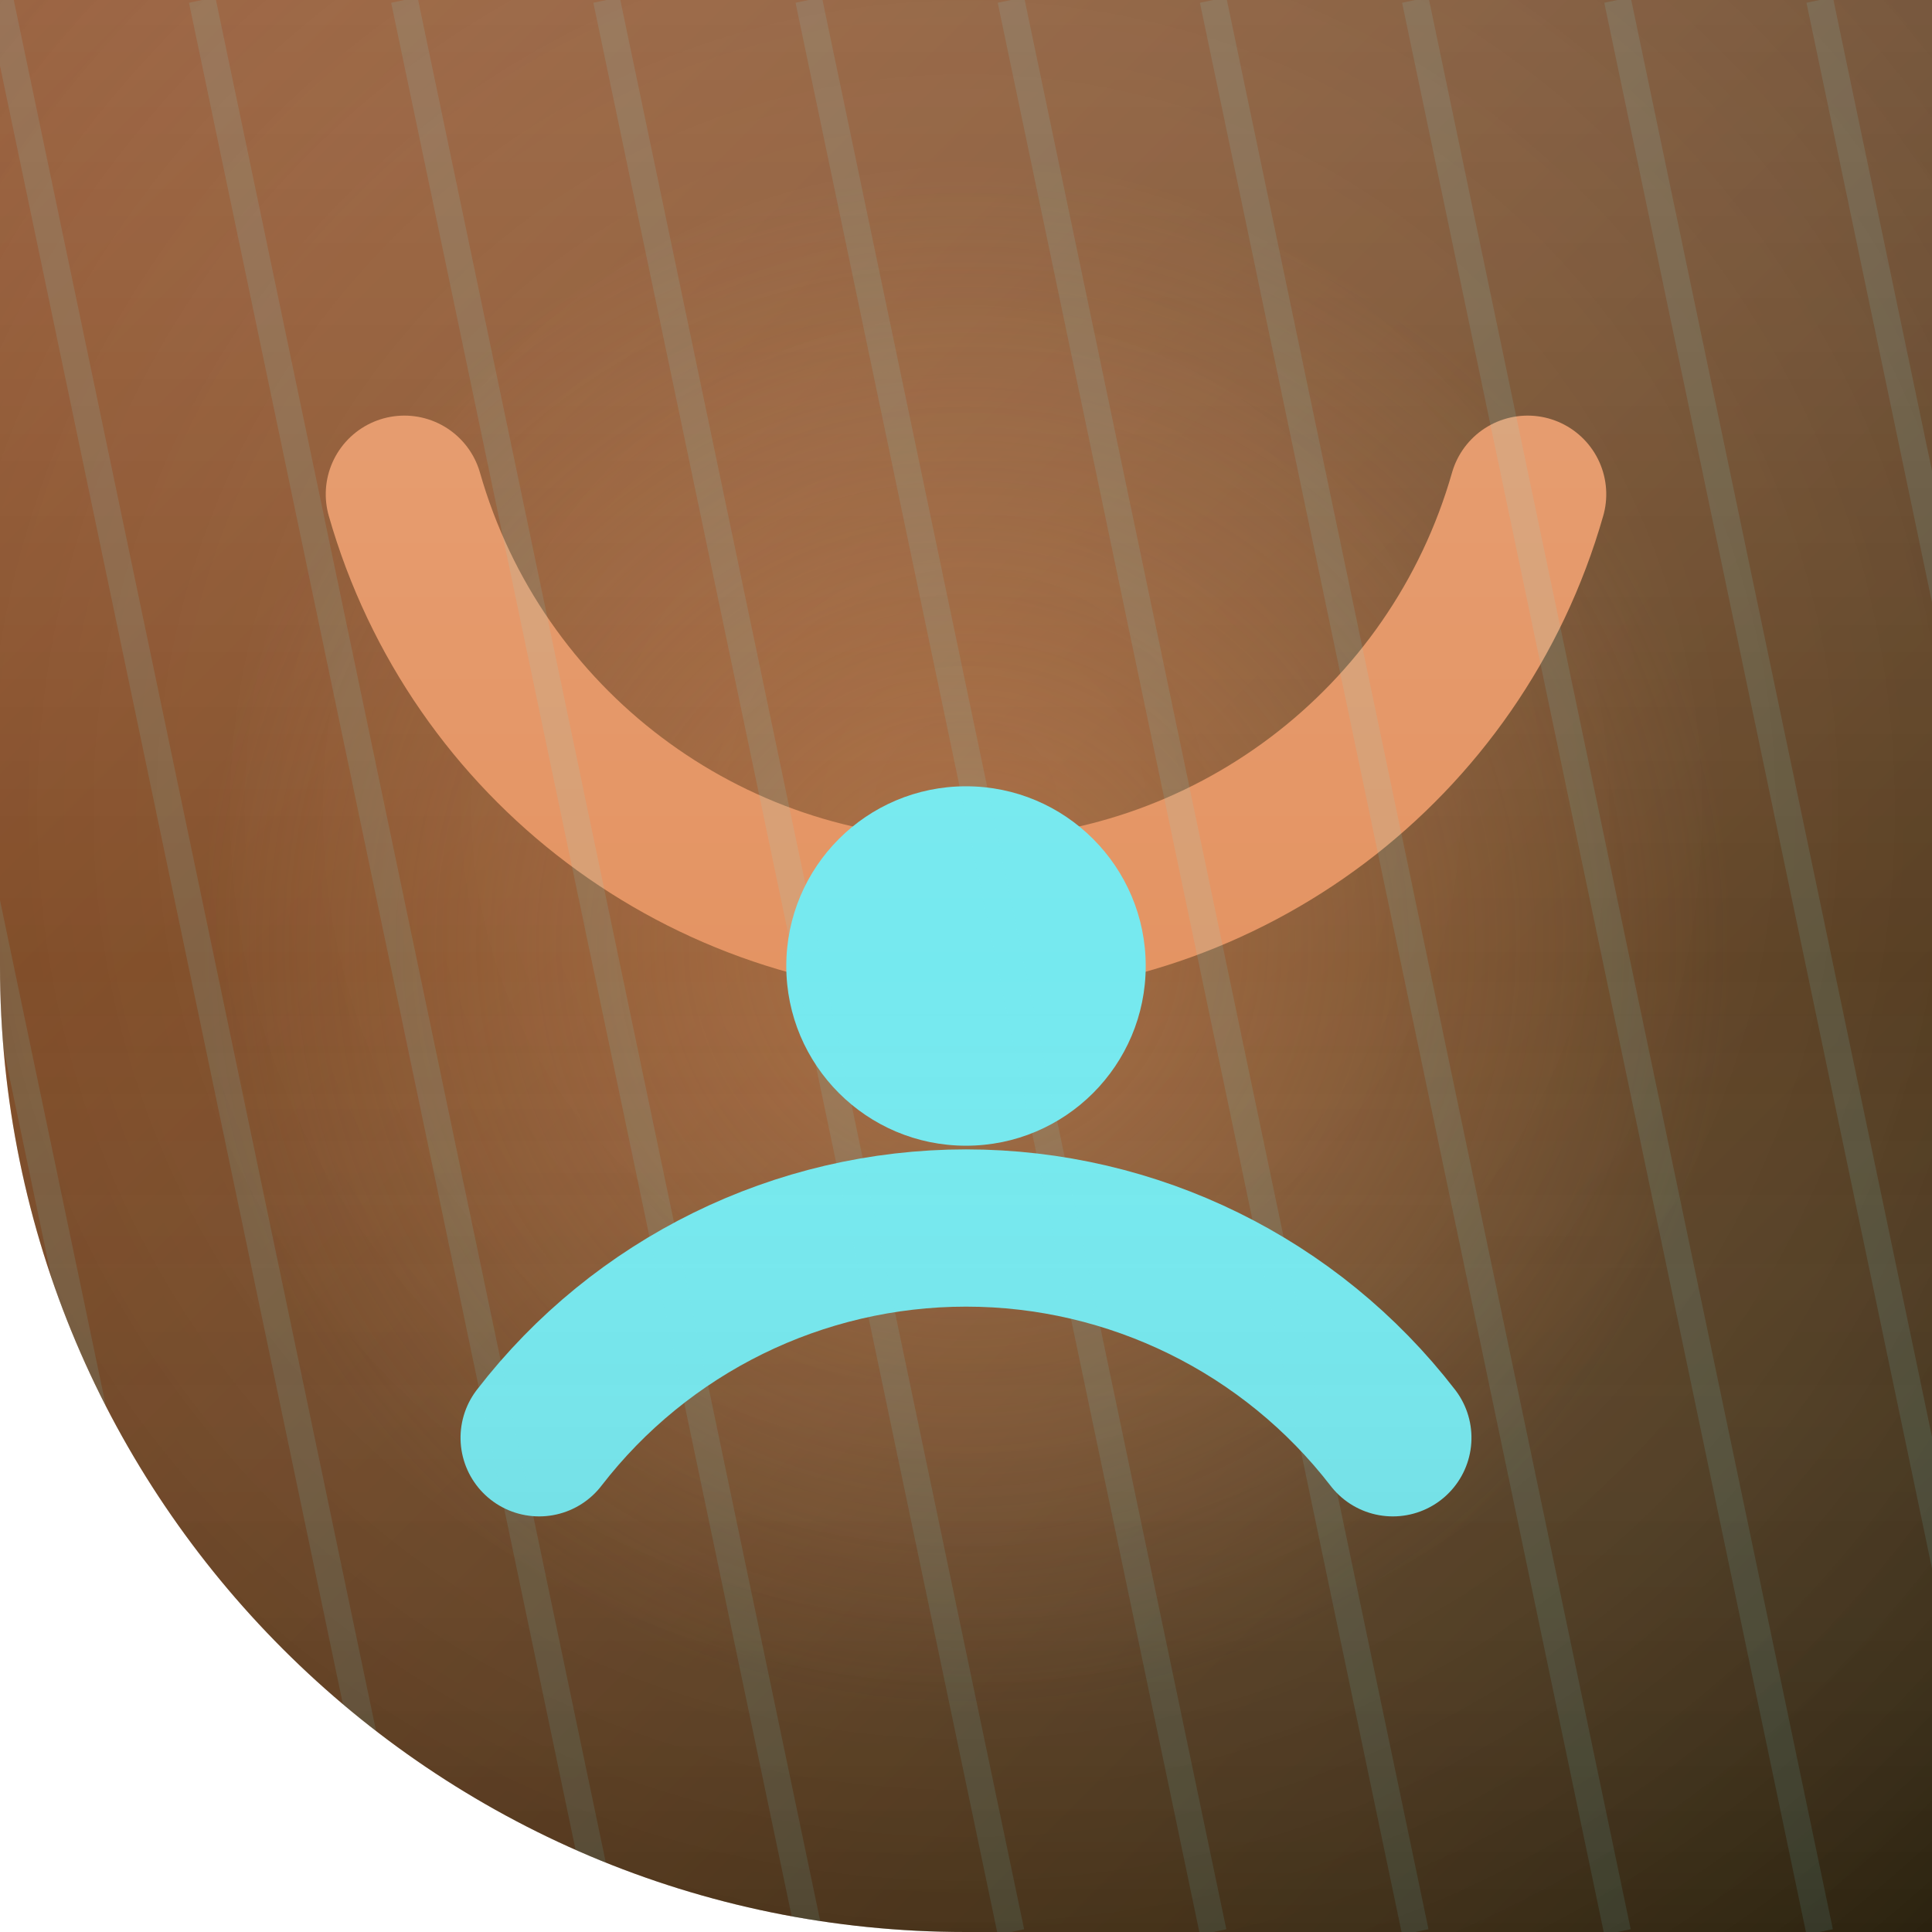
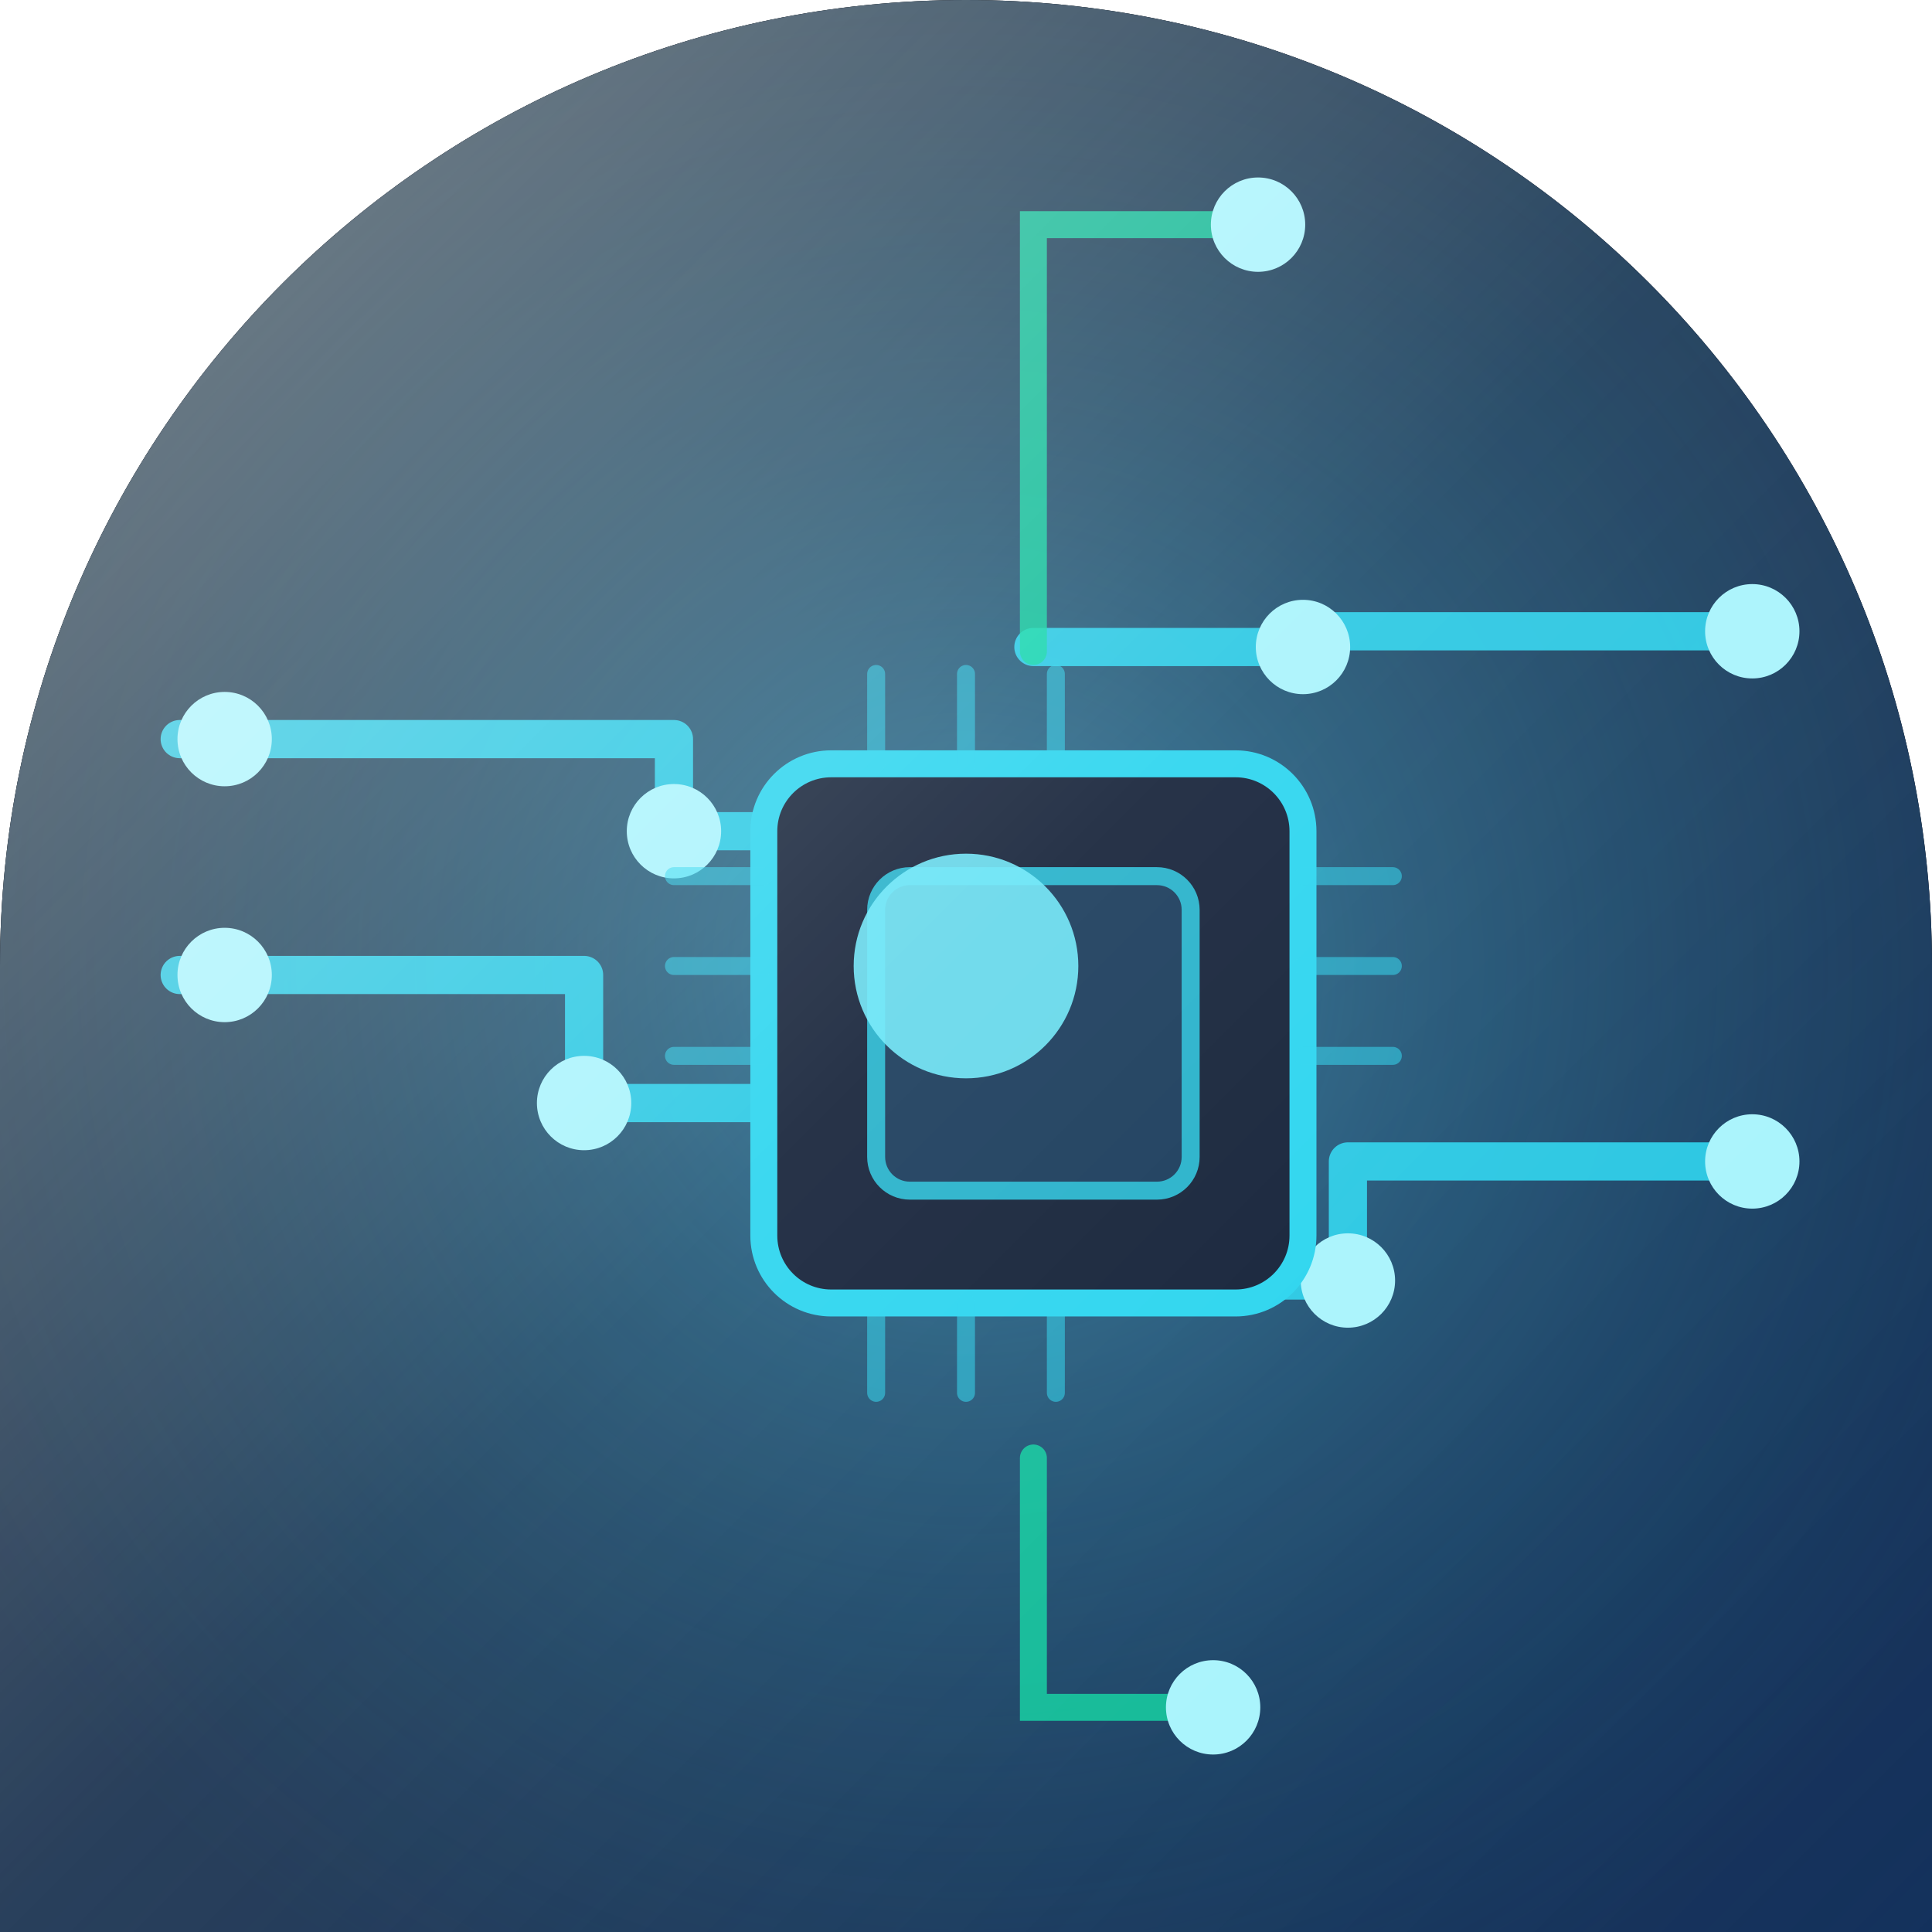
<svg xmlns="http://www.w3.org/2000/svg" width="86" height="86" viewBox="0 0 86 86">
  <defs>
-     <clipPath id="c">
-       <path d="M 0 0 L 86.0 0 L 86.0 86.0 L 0 86.0 Z M 43 86 A 43.0 43.0 0 0 1 0.0 43.0 L 0 86 Z" fill-rule="evenodd" />
+     <clipPath id="shape" clipPathUnits="userSpaceOnUse">
+       <path d="M 0 0 L 86.0 0 L 86.0 86.0 L 0 86.0 Z M 0 43 A 43.0 43.0 0 0 1 43.0 0.0 L 0 0 Z M 43 0 A 43.0 43.0 0 0 1 86.0 43.0 L 86 0 Z" clip-rule="evenodd" />
    </clipPath>
    <linearGradient id="bg" x1="0" y1="0" x2="1" y2="1">
-       <stop offset="0" stop-color="#A3501D" />
-       <stop offset="1" stop-color="#382B0D" />
+       <stop offset="0%" stop-color="#04121f" />
+       <stop offset="50%" stop-color="#0b2545" />
+       <stop offset="100%" stop-color="#13315c" />
+     </linearGradient>
+     <radialGradient id="glow" cx="0.5" cy="0.5" r="0.6">
+       <stop offset="0%" stop-color="#4cc9f0" stop-opacity="0.5" />
+       <stop offset="100%" stop-color="#0e7490" stop-opacity="0" />
+     </radialGradient>
+     <linearGradient id="hi" x1="0" y1="0" x2="1" y2="1">
+       <stop offset="0%" stop-color="#ffffff" stop-opacity="0.5" />
+       <stop offset="50%" stop-color="#ffffff" stop-opacity="0.12" />
+       <stop offset="100%" stop-color="#ffffff" stop-opacity="0" />
    </linearGradient>
  </defs>
-   <g clip-path="url(#c)">
+   <path d="M 0 0 L 86.0 0 L 86.0 86.0 L 0 86.0 Z M 0 43 A 43.0 43.0 0 0 1 43.0 0.0 L 0 0 Z M 43 0 A 43.0 43.0 0 0 1 86.0 43.0 L 86 0 Z" fill="#000000" fill-rule="evenodd" />
+   <g clip-path="url(#shape)">
    <rect width="86" height="86" fill="url(#bg)" />
-     <radialGradient id="vn" cx="0.5" cy="0.42" r="0.85">
-       <stop offset="0" stop-color="#ffffff" stop-opacity="0.10" />
-       <stop offset="1" stop-color="#000000" stop-opacity="0.28" />
-     </radialGradient>
-     <rect width="86" height="86" fill="url(#vn)" />
-     <radialGradient id="gl" cx="0.5" cy="0.5" r="0.5">
-       <stop offset="0" stop-color="#E49463" stop-opacity="0.45" />
-       <stop offset="1" stop-color="#E49463" stop-opacity="0" />
-     </radialGradient>
-     <circle cx="43" cy="42" r="34" fill="url(#gl)" />
-     <g transform="rotate(90 43 43)">
-       <path d="M 22 18 A 26 26 0 0 1 22 68" fill="none" stroke="#E49463" stroke-width="7" stroke-linecap="round" />
-       <path d="M 64 24 A 24 24 0 0 0 64 62" fill="none" stroke="#75E9EF" stroke-width="7" stroke-linecap="round" />
-       <circle cx="43" cy="43" r="8" fill="#75E9EF" />
+     <rect width="86" height="86" fill="url(#glow)" />
+     <g fill="none" stroke="#22d3ee" stroke-width="1.7" stroke-linecap="round" stroke-linejoin="round" opacity="0.9">
+       <path d="M 8 32.9 H 30 V 37 H 46" opacity="1" />
+       <path d="M 8 43.4 H 26 V 49.1 H 46" opacity="1" />
+       <path d="M 78 28.1 H 58 V 28.8 H 46" opacity="1" />
+       <path d="M 78 51.7 H 60 V 57 H 46" opacity="1" />
    </g>
-     <g stroke="#75E9EF" stroke-width="1.2" opacity="0.12">
-       <line x1="-36" y1="86" x2="-54" y2="0" />
-       <line x1="-27" y1="86" x2="-45" y2="0" />
-       <line x1="-18" y1="86" x2="-36" y2="0" />
-       <line x1="-9" y1="86" x2="-27" y2="0" />
-       <line x1="0" y1="86" x2="-18" y2="0" />
-       <line x1="9" y1="86" x2="-9" y2="0" />
-       <line x1="18" y1="86" x2="0" y2="0" />
-       <line x1="27" y1="86" x2="9" y2="0" />
-       <line x1="36" y1="86" x2="18" y2="0" />
-       <line x1="45" y1="86" x2="27" y2="0" />
-       <line x1="54" y1="86" x2="36" y2="0" />
-       <line x1="63" y1="86" x2="45" y2="0" />
-       <line x1="72" y1="86" x2="54" y2="0" />
-       <line x1="81" y1="86" x2="63" y2="0" />
-       <line x1="90" y1="86" x2="72" y2="0" />
-       <line x1="99" y1="86" x2="81" y2="0" />
+     <g fill="none" stroke="#06d6a0" stroke-width="1.2" stroke-linecap="round" opacity="0.8">
+       <path d="M 46 29 V 10 H 56" opacity="1" />
+       <path d="M 46 64.9 V 76 H 54" opacity="1" />
    </g>
-     <linearGradient id="sh" x1="0" y1="0" x2="0" y2="1">
-       <stop offset="0" stop-color="#ffffff" stop-opacity="0.14" />
-       <stop offset="0.5" stop-color="#ffffff" stop-opacity="0" />
-       <stop offset="1" stop-color="#000000" stop-opacity="0.12" />
-     </linearGradient>
-     <rect width="86" height="86" fill="url(#sh)" />
+     <g fill="#a5f3fc">
+       <circle cx="10" cy="32.9" r="2.1" opacity="1" />
+       <circle cx="30" cy="37" r="2.1" opacity="1" />
+       <circle cx="10" cy="43.4" r="2.1" opacity="1" />
+       <circle cx="26" cy="49.1" r="2.1" opacity="1" />
+       <circle cx="78" cy="28.1" r="2.1" opacity="1" />
+       <circle cx="58" cy="28.8" r="2.1" opacity="1" />
+       <circle cx="78" cy="51.7" r="2.1" opacity="1" />
+       <circle cx="60" cy="57" r="2.1" opacity="1" />
+       <circle cx="56" cy="10" r="2.1" opacity="1" />
+       <circle cx="54" cy="76" r="2.1" opacity="1" />
+     </g>
+     <rect x="34" y="34" width="24" height="24" rx="3" fill="#0a1830" stroke="#22d3ee" stroke-width="1.2" opacity="1" />
+     <rect x="39" y="39" width="14" height="14" rx="1.5" fill="#123a5c" stroke="#22d3ee" stroke-width="0.8" opacity="0.8" />
+     <g stroke="#22d3ee" stroke-width="0.8" opacity="0.55">
+       <line x1="39" y1="34" x2="39" y2="30" stroke="#22d3ee" stroke-width="0.8" stroke-linecap="round" opacity="1" />
+       <line x1="43" y1="34" x2="43" y2="30" stroke="#22d3ee" stroke-width="0.8" stroke-linecap="round" opacity="1" />
+       <line x1="47" y1="34" x2="47" y2="30" stroke="#22d3ee" stroke-width="0.8" stroke-linecap="round" opacity="1" />
+       <line x1="39" y1="58" x2="39" y2="62" stroke="#22d3ee" stroke-width="0.8" stroke-linecap="round" opacity="1" />
+       <line x1="43" y1="58" x2="43" y2="62" stroke="#22d3ee" stroke-width="0.8" stroke-linecap="round" opacity="1" />
+       <line x1="47" y1="58" x2="47" y2="62" stroke="#22d3ee" stroke-width="0.8" stroke-linecap="round" opacity="1" />
+       <line x1="34" y1="39" x2="30" y2="39" stroke="#22d3ee" stroke-width="0.8" stroke-linecap="round" opacity="1" />
+       <line x1="34" y1="43" x2="30" y2="43" stroke="#22d3ee" stroke-width="0.8" stroke-linecap="round" opacity="1" />
+       <line x1="34" y1="47" x2="30" y2="47" stroke="#22d3ee" stroke-width="0.8" stroke-linecap="round" opacity="1" />
+       <line x1="58" y1="39" x2="62" y2="39" stroke="#22d3ee" stroke-width="0.8" stroke-linecap="round" opacity="1" />
+       <line x1="58" y1="43" x2="62" y2="43" stroke="#22d3ee" stroke-width="0.8" stroke-linecap="round" opacity="1" />
+       <line x1="58" y1="47" x2="62" y2="47" stroke="#22d3ee" stroke-width="0.8" stroke-linecap="round" opacity="1" />
+     </g>
+     <circle cx="43" cy="43" r="5" fill="#67e8f9" opacity="0.9" />
+     <rect width="86" height="86" fill="url(#hi)" />
  </g>
</svg>
